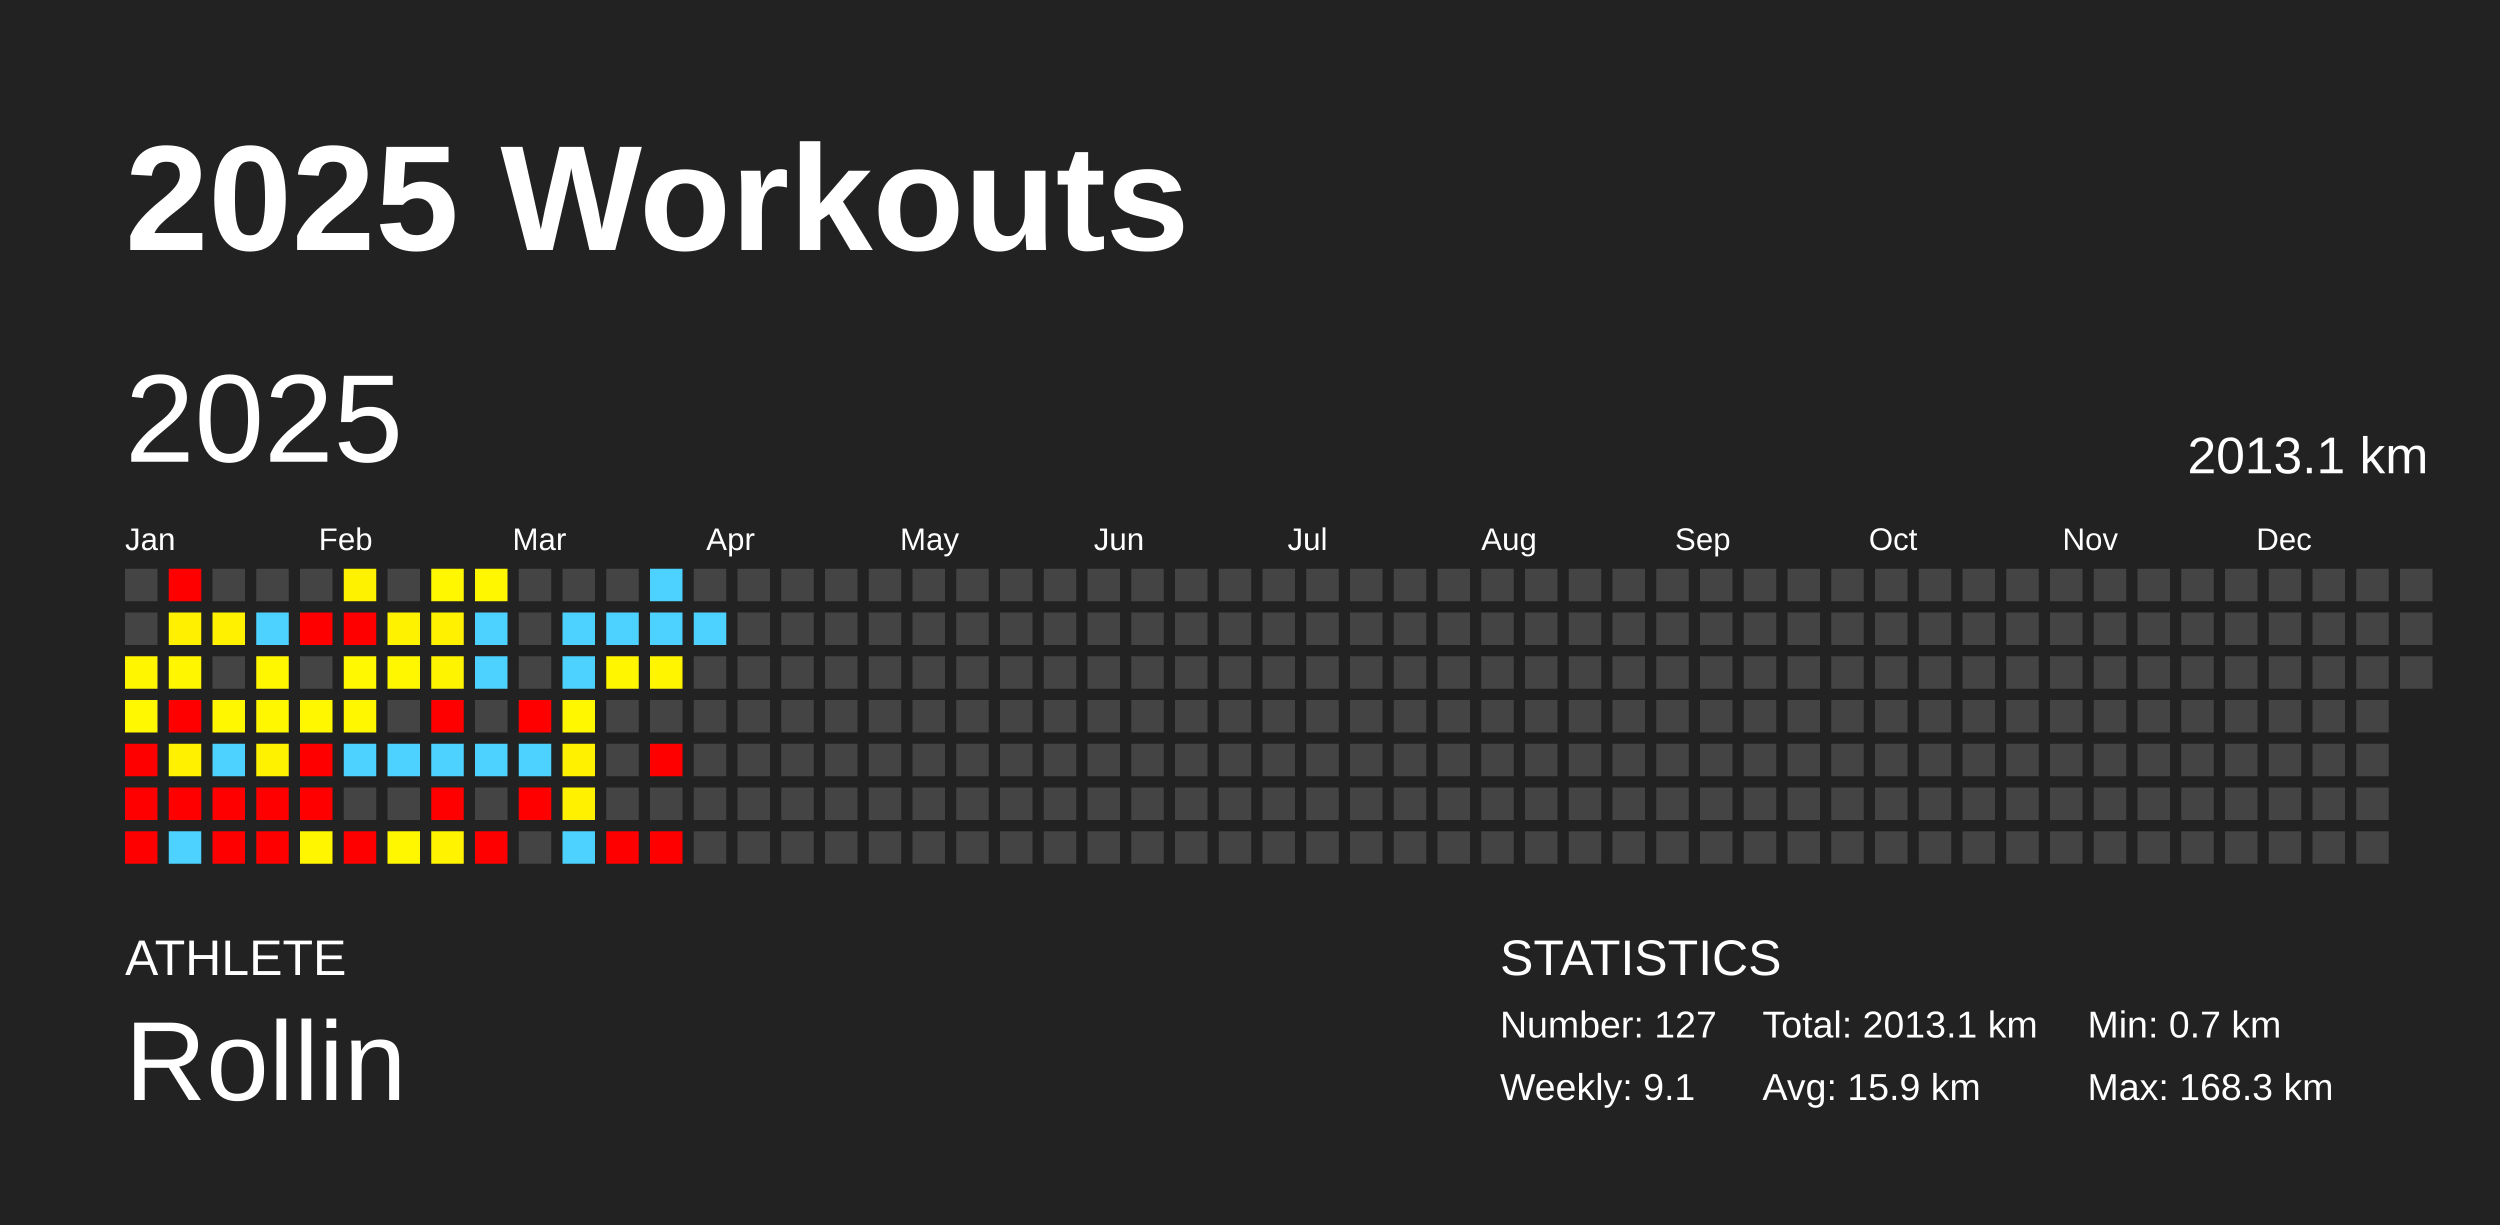
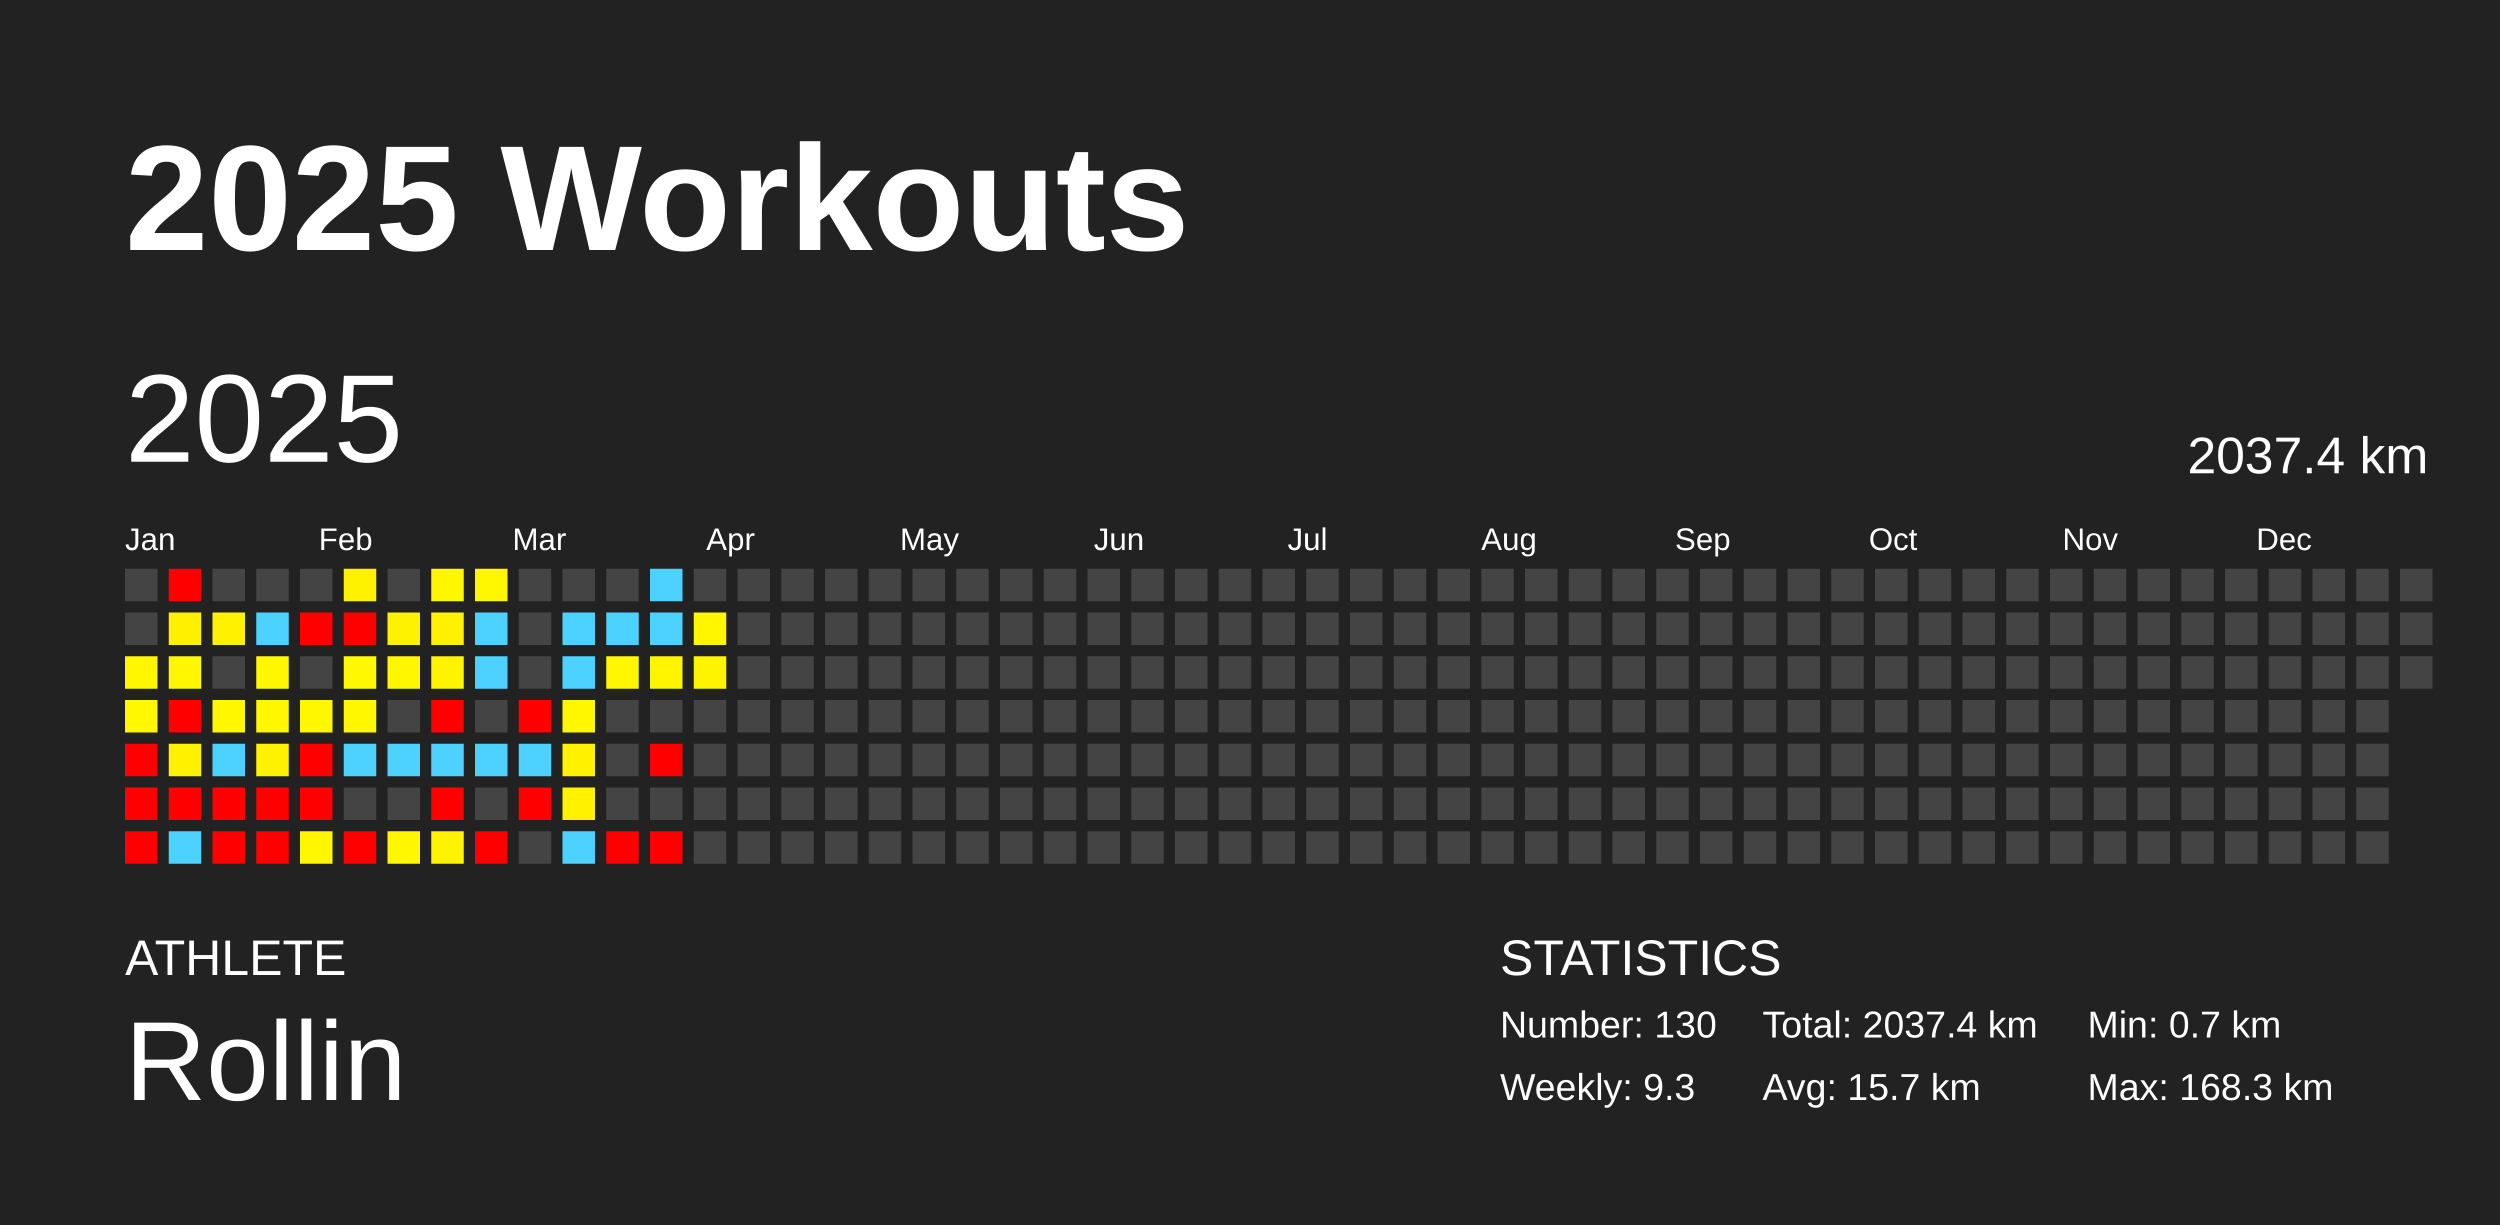
<svg xmlns="http://www.w3.org/2000/svg" baseProfile="full" height="98mm" version="1.1" viewBox="0,0,200,98" width="200mm">
  <defs />
  <rect fill="#222222" height="98" width="200" x="0" y="0" />
  <text fill="#FFFFFF" style="font-size:12px; font-family:Arial; font-weight:bold;" x="10" y="20">2025 Workouts</text>
  <text fill="#FFFFFF" style="font-size:4px; font-family:Arial" x="10" y="78">ATHLETE</text>
  <text fill="#FFFFFF" style="font-size:9px; font-family:Arial" x="10" y="88">Rollin</text>
  <text fill="#FFFFFF" style="font-size:4px; font-family:Arial" x="120" y="78">STATISTICS</text>
-   <text fill="#FFFFFF" style="font-size:3px; font-family:Arial" x="120" y="83">Number: 127</text>
-   <text fill="#FFFFFF" style="font-size:3px; font-family:Arial" x="120" y="88">Weekly: 9.1</text>
-   <text fill="#FFFFFF" style="font-size:3px; font-family:Arial" x="141" y="83">Total: 2013.1 km</text>
-   <text fill="#FFFFFF" style="font-size:3px; font-family:Arial" x="141" y="88">Avg: 15.9 km</text>
+   <text fill="#FFFFFF" style="font-size:3px; font-family:Arial" x="120" y="83">Number: 130</text>
+   <text fill="#FFFFFF" style="font-size:3px; font-family:Arial" x="120" y="88">Weekly: 9.3</text>
+   <text fill="#FFFFFF" style="font-size:3px; font-family:Arial" x="141" y="83">Total: 2037.4 km</text>
+   <text fill="#FFFFFF" style="font-size:3px; font-family:Arial" x="141" y="88">Avg: 15.7 km</text>
  <text fill="#FFFFFF" style="font-size:3px; font-family:Arial" x="167" y="83">Min: 0.7 km</text>
  <text fill="#FFFFFF" style="font-size:3px; font-family:Arial" x="167" y="88">Max: 168.3 km</text>
  <text dominant-baseline="hanging" fill="#FFFFFF" style="font-size:10.0px; font-family:Arial;" x="10" y="30">2025</text>
-   <text dominant-baseline="hanging" fill="#FFFFFF" style="font-size:4.125px; font-family:Arial;" x="175" y="35">2013.1 km</text>
+   <text dominant-baseline="hanging" fill="#FFFFFF" style="font-size:4.125px; font-family:Arial;" x="175" y="35">2037.4 km</text>
  <text fill="#FFFFFF" style="font-size:2.5px; font-family:Arial" x="10.0" y="44">Jan</text>
  <text fill="#FFFFFF" style="font-size:2.5px; font-family:Arial" x="25.5" y="44">Feb</text>
  <text fill="#FFFFFF" style="font-size:2.5px; font-family:Arial" x="41.0" y="44">Mar</text>
  <text fill="#FFFFFF" style="font-size:2.5px; font-family:Arial" x="56.5" y="44">Apr</text>
  <text fill="#FFFFFF" style="font-size:2.5px; font-family:Arial" x="72.0" y="44">May</text>
  <text fill="#FFFFFF" style="font-size:2.5px; font-family:Arial" x="87.5" y="44">Jun</text>
  <text fill="#FFFFFF" style="font-size:2.5px; font-family:Arial" x="103.0" y="44">Jul</text>
  <text fill="#FFFFFF" style="font-size:2.5px; font-family:Arial" x="118.5" y="44">Aug</text>
  <text fill="#FFFFFF" style="font-size:2.5px; font-family:Arial" x="134.0" y="44">Sep</text>
  <text fill="#FFFFFF" style="font-size:2.5px; font-family:Arial" x="149.5" y="44">Oct</text>
  <text fill="#FFFFFF" style="font-size:2.5px; font-family:Arial" x="165.0" y="44">Nov</text>
  <text fill="#FFFFFF" style="font-size:2.5px; font-family:Arial" x="180.5" y="44">Dec</text>
  <rect fill="#444444" height="2.6" width="2.6" x="10.0" y="45.5" />
  <rect fill="#444444" height="2.6" width="2.6" x="10.0" y="49.0" />
  <rect fill="#fff600" height="2.6" width="2.6" x="10.0" y="52.5" />
  <rect fill="#fff800" height="2.6" width="2.6" x="10.0" y="56.0" />
  <rect fill="red" height="2.6" width="2.6" x="10.0" y="59.5" />
  <rect fill="red" height="2.6" width="2.6" x="10.0" y="63.0" />
  <rect fill="red" height="2.6" width="2.6" x="10.0" y="66.5" />
  <rect fill="red" height="2.6" width="2.6" x="13.5" y="45.5" />
  <rect fill="#fff000" height="2.6" width="2.6" x="13.5" y="49.0" />
  <rect fill="#fff600" height="2.6" width="2.6" x="13.5" y="52.5" />
  <rect fill="red" height="2.6" width="2.6" x="13.5" y="56.0" />
  <rect fill="#fff100" height="2.6" width="2.6" x="13.5" y="59.5" />
  <rect fill="red" height="2.6" width="2.6" x="13.5" y="63.0" />
  <rect fill="#4dd2ff" height="2.6" width="2.6" x="13.5" y="66.5" />
  <rect fill="#444444" height="2.6" width="2.6" x="17.0" y="45.5" />
  <rect fill="#fff100" height="2.6" width="2.6" x="17.0" y="49.0" />
  <rect fill="#444444" height="2.6" width="2.6" x="17.0" y="52.5" />
  <rect fill="#fff700" height="2.6" width="2.6" x="17.0" y="56.0" />
  <rect fill="#4dd2ff" height="2.6" width="2.6" x="17.0" y="59.5" />
  <rect fill="red" height="2.6" width="2.6" x="17.0" y="63.0" />
  <rect fill="red" height="2.6" width="2.6" x="17.0" y="66.5" />
  <rect fill="#444444" height="2.6" width="2.6" x="20.5" y="45.5" />
  <rect fill="#4dd2ff" height="2.6" width="2.6" x="20.5" y="49.0" />
  <rect fill="#fff700" height="2.6" width="2.6" x="20.5" y="52.5" />
  <rect fill="#fff700" height="2.6" width="2.6" x="20.5" y="56.0" />
  <rect fill="#fff200" height="2.6" width="2.6" x="20.5" y="59.5" />
  <rect fill="red" height="2.6" width="2.6" x="20.5" y="63.0" />
  <rect fill="red" height="2.6" width="2.6" x="20.5" y="66.5" />
  <rect fill="#444444" height="2.6" width="2.6" x="24.0" y="45.5" />
  <rect fill="red" height="2.6" width="2.6" x="24.0" y="49.0" />
  <rect fill="#444444" height="2.6" width="2.6" x="24.0" y="52.5" />
  <rect fill="#fff700" height="2.6" width="2.6" x="24.0" y="56.0" />
  <rect fill="red" height="2.6" width="2.6" x="24.0" y="59.5" />
  <rect fill="red" height="2.6" width="2.6" x="24.0" y="63.0" />
  <rect fill="#fff600" height="2.6" width="2.6" x="24.0" y="66.5" />
  <rect fill="#fff200" height="2.6" width="2.6" x="27.5" y="45.5" />
  <rect fill="red" height="2.6" width="2.6" x="27.5" y="49.0" />
  <rect fill="#fff800" height="2.6" width="2.6" x="27.5" y="52.5" />
  <rect fill="#fff700" height="2.6" width="2.6" x="27.5" y="56.0" />
  <rect fill="#4dd2ff" height="2.6" width="2.6" x="27.5" y="59.5" />
  <rect fill="#444444" height="2.6" width="2.6" x="27.5" y="63.0" />
  <rect fill="red" height="2.6" width="2.6" x="27.5" y="66.5" />
  <rect fill="#444444" height="2.6" width="2.6" x="31.0" y="45.5" />
  <rect fill="#fff200" height="2.6" width="2.6" x="31.0" y="49.0" />
  <rect fill="#fff700" height="2.6" width="2.6" x="31.0" y="52.5" />
  <rect fill="#444444" height="2.6" width="2.6" x="31.0" y="56.0" />
  <rect fill="#4dd2ff" height="2.6" width="2.6" x="31.0" y="59.5" />
  <rect fill="#444444" height="2.6" width="2.6" x="31.0" y="63.0" />
  <rect fill="#fff700" height="2.6" width="2.6" x="31.0" y="66.5" />
  <rect fill="#fff700" height="2.6" width="2.6" x="34.5" y="45.5" />
  <rect fill="#fff100" height="2.6" width="2.6" x="34.5" y="49.0" />
  <rect fill="#fff400" height="2.6" width="2.6" x="34.5" y="52.5" />
  <rect fill="red" height="2.6" width="2.6" x="34.5" y="56.0" />
  <rect fill="#4dd2ff" height="2.6" width="2.6" x="34.5" y="59.5" />
  <rect fill="red" height="2.6" width="2.6" x="34.5" y="63.0" />
  <rect fill="#fff300" height="2.6" width="2.6" x="34.5" y="66.5" />
  <rect fill="#fff700" height="2.6" width="2.6" x="38.0" y="45.5" />
  <rect fill="#4dd2ff" height="2.6" width="2.6" x="38.0" y="49.0" />
  <rect fill="#4dd2ff" height="2.6" width="2.6" x="38.0" y="52.5" />
  <rect fill="#444444" height="2.6" width="2.6" x="38.0" y="56.0" />
  <rect fill="#4dd2ff" height="2.6" width="2.6" x="38.0" y="59.5" />
  <rect fill="#444444" height="2.6" width="2.6" x="38.0" y="63.0" />
  <rect fill="red" height="2.6" width="2.6" x="38.0" y="66.5" />
  <rect fill="#444444" height="2.6" width="2.6" x="41.5" y="45.5" />
  <rect fill="#444444" height="2.6" width="2.6" x="41.5" y="49.0" />
  <rect fill="#444444" height="2.6" width="2.6" x="41.5" y="52.5" />
  <rect fill="red" height="2.6" width="2.6" x="41.5" y="56.0" />
  <rect fill="#4dd2ff" height="2.6" width="2.6" x="41.5" y="59.5" />
  <rect fill="red" height="2.6" width="2.6" x="41.5" y="63.0" />
  <rect fill="#444444" height="2.6" width="2.6" x="41.5" y="66.5" />
  <rect fill="#444444" height="2.6" width="2.6" x="45.0" y="45.5" />
  <rect fill="#4dd2ff" height="2.6" width="2.6" x="45.0" y="49.0" />
  <rect fill="#4dd2ff" height="2.6" width="2.6" x="45.0" y="52.5" />
  <rect fill="#fff700" height="2.6" width="2.6" x="45.0" y="56.0" />
  <rect fill="#fff100" height="2.6" width="2.6" x="45.0" y="59.5" />
  <rect fill="#fff100" height="2.6" width="2.6" x="45.0" y="63.0" />
  <rect fill="#4dd2ff" height="2.6" width="2.6" x="45.0" y="66.5" />
  <rect fill="#444444" height="2.6" width="2.6" x="48.5" y="45.5" />
  <rect fill="#4dd2ff" height="2.6" width="2.6" x="48.5" y="49.0" />
  <rect fill="#fff600" height="2.6" width="2.6" x="48.5" y="52.5" />
  <rect fill="#444444" height="2.6" width="2.6" x="48.5" y="56.0" />
  <rect fill="#444444" height="2.6" width="2.6" x="48.5" y="59.5" />
  <rect fill="#444444" height="2.6" width="2.6" x="48.5" y="63.0" />
  <rect fill="red" height="2.6" width="2.6" x="48.5" y="66.5" />
  <rect fill="#4dd2ff" height="2.6" width="2.6" x="52.0" y="45.5" />
  <rect fill="#4dd2ff" height="2.6" width="2.6" x="52.0" y="49.0" />
  <rect fill="#fff500" height="2.6" width="2.6" x="52.0" y="52.5" />
  <rect fill="#444444" height="2.6" width="2.6" x="52.0" y="56.0" />
  <rect fill="red" height="2.6" width="2.6" x="52.0" y="59.5" />
  <rect fill="#444444" height="2.6" width="2.6" x="52.0" y="63.0" />
  <rect fill="red" height="2.6" width="2.6" x="52.0" y="66.5" />
  <rect fill="#444444" height="2.6" width="2.6" x="55.5" y="45.5" />
-   <rect fill="#4dd2ff" height="2.6" width="2.6" x="55.5" y="49.0" />
-   <rect fill="#444444" height="2.6" width="2.6" x="55.5" y="52.5" />
+   <rect fill="#fff600" height="2.6" width="2.6" x="55.5" y="49.0" />
+   <rect fill="#fff400" height="2.6" width="2.6" x="55.5" y="52.5" />
  <rect fill="#444444" height="2.6" width="2.6" x="55.5" y="56.0" />
  <rect fill="#444444" height="2.6" width="2.6" x="55.5" y="59.5" />
  <rect fill="#444444" height="2.6" width="2.6" x="55.5" y="63.0" />
  <rect fill="#444444" height="2.6" width="2.6" x="55.5" y="66.5" />
  <rect fill="#444444" height="2.6" width="2.6" x="59.0" y="45.5" />
  <rect fill="#444444" height="2.6" width="2.6" x="59.0" y="49.0" />
  <rect fill="#444444" height="2.6" width="2.6" x="59.0" y="52.5" />
  <rect fill="#444444" height="2.6" width="2.6" x="59.0" y="56.0" />
  <rect fill="#444444" height="2.6" width="2.6" x="59.0" y="59.5" />
  <rect fill="#444444" height="2.6" width="2.6" x="59.0" y="63.0" />
  <rect fill="#444444" height="2.6" width="2.6" x="59.0" y="66.5" />
  <rect fill="#444444" height="2.6" width="2.6" x="62.5" y="45.5" />
  <rect fill="#444444" height="2.6" width="2.6" x="62.5" y="49.0" />
  <rect fill="#444444" height="2.6" width="2.6" x="62.5" y="52.5" />
  <rect fill="#444444" height="2.6" width="2.6" x="62.5" y="56.0" />
  <rect fill="#444444" height="2.6" width="2.6" x="62.5" y="59.5" />
  <rect fill="#444444" height="2.6" width="2.6" x="62.5" y="63.0" />
  <rect fill="#444444" height="2.6" width="2.6" x="62.5" y="66.5" />
  <rect fill="#444444" height="2.6" width="2.6" x="66.0" y="45.5" />
  <rect fill="#444444" height="2.6" width="2.6" x="66.0" y="49.0" />
  <rect fill="#444444" height="2.6" width="2.6" x="66.0" y="52.5" />
  <rect fill="#444444" height="2.6" width="2.6" x="66.0" y="56.0" />
  <rect fill="#444444" height="2.6" width="2.6" x="66.0" y="59.5" />
  <rect fill="#444444" height="2.6" width="2.6" x="66.0" y="63.0" />
  <rect fill="#444444" height="2.6" width="2.6" x="66.0" y="66.5" />
  <rect fill="#444444" height="2.6" width="2.6" x="69.5" y="45.5" />
  <rect fill="#444444" height="2.6" width="2.6" x="69.5" y="49.0" />
  <rect fill="#444444" height="2.6" width="2.6" x="69.5" y="52.5" />
  <rect fill="#444444" height="2.6" width="2.6" x="69.5" y="56.0" />
  <rect fill="#444444" height="2.6" width="2.6" x="69.5" y="59.5" />
  <rect fill="#444444" height="2.6" width="2.6" x="69.5" y="63.0" />
  <rect fill="#444444" height="2.6" width="2.6" x="69.5" y="66.5" />
  <rect fill="#444444" height="2.6" width="2.6" x="73.0" y="45.5" />
  <rect fill="#444444" height="2.6" width="2.6" x="73.0" y="49.0" />
  <rect fill="#444444" height="2.6" width="2.6" x="73.0" y="52.5" />
  <rect fill="#444444" height="2.6" width="2.6" x="73.0" y="56.0" />
  <rect fill="#444444" height="2.6" width="2.6" x="73.0" y="59.5" />
  <rect fill="#444444" height="2.6" width="2.6" x="73.0" y="63.0" />
  <rect fill="#444444" height="2.6" width="2.6" x="73.0" y="66.5" />
  <rect fill="#444444" height="2.6" width="2.6" x="76.5" y="45.5" />
  <rect fill="#444444" height="2.6" width="2.6" x="76.5" y="49.0" />
  <rect fill="#444444" height="2.6" width="2.6" x="76.5" y="52.5" />
  <rect fill="#444444" height="2.6" width="2.6" x="76.5" y="56.0" />
  <rect fill="#444444" height="2.6" width="2.6" x="76.5" y="59.5" />
  <rect fill="#444444" height="2.6" width="2.6" x="76.5" y="63.0" />
  <rect fill="#444444" height="2.6" width="2.6" x="76.5" y="66.5" />
  <rect fill="#444444" height="2.6" width="2.6" x="80.0" y="45.5" />
  <rect fill="#444444" height="2.6" width="2.6" x="80.0" y="49.0" />
  <rect fill="#444444" height="2.6" width="2.6" x="80.0" y="52.5" />
  <rect fill="#444444" height="2.6" width="2.6" x="80.0" y="56.0" />
  <rect fill="#444444" height="2.6" width="2.6" x="80.0" y="59.5" />
  <rect fill="#444444" height="2.6" width="2.6" x="80.0" y="63.0" />
  <rect fill="#444444" height="2.6" width="2.6" x="80.0" y="66.5" />
  <rect fill="#444444" height="2.6" width="2.6" x="83.5" y="45.5" />
  <rect fill="#444444" height="2.6" width="2.6" x="83.5" y="49.0" />
  <rect fill="#444444" height="2.6" width="2.6" x="83.5" y="52.5" />
  <rect fill="#444444" height="2.6" width="2.6" x="83.5" y="56.0" />
  <rect fill="#444444" height="2.6" width="2.6" x="83.5" y="59.5" />
  <rect fill="#444444" height="2.6" width="2.6" x="83.5" y="63.0" />
  <rect fill="#444444" height="2.6" width="2.6" x="83.5" y="66.5" />
  <rect fill="#444444" height="2.6" width="2.6" x="87.0" y="45.5" />
  <rect fill="#444444" height="2.6" width="2.6" x="87.0" y="49.0" />
  <rect fill="#444444" height="2.6" width="2.6" x="87.0" y="52.5" />
  <rect fill="#444444" height="2.6" width="2.6" x="87.0" y="56.0" />
  <rect fill="#444444" height="2.6" width="2.6" x="87.0" y="59.5" />
  <rect fill="#444444" height="2.6" width="2.6" x="87.0" y="63.0" />
  <rect fill="#444444" height="2.6" width="2.6" x="87.0" y="66.5" />
  <rect fill="#444444" height="2.6" width="2.6" x="90.5" y="45.5" />
  <rect fill="#444444" height="2.6" width="2.6" x="90.5" y="49.0" />
  <rect fill="#444444" height="2.6" width="2.6" x="90.5" y="52.5" />
  <rect fill="#444444" height="2.6" width="2.6" x="90.5" y="56.0" />
  <rect fill="#444444" height="2.6" width="2.6" x="90.5" y="59.5" />
  <rect fill="#444444" height="2.6" width="2.6" x="90.5" y="63.0" />
  <rect fill="#444444" height="2.6" width="2.6" x="90.5" y="66.5" />
  <rect fill="#444444" height="2.6" width="2.6" x="94.0" y="45.5" />
  <rect fill="#444444" height="2.6" width="2.6" x="94.0" y="49.0" />
  <rect fill="#444444" height="2.6" width="2.6" x="94.0" y="52.5" />
  <rect fill="#444444" height="2.6" width="2.6" x="94.0" y="56.0" />
  <rect fill="#444444" height="2.6" width="2.6" x="94.0" y="59.5" />
  <rect fill="#444444" height="2.6" width="2.6" x="94.0" y="63.0" />
  <rect fill="#444444" height="2.6" width="2.6" x="94.0" y="66.5" />
  <rect fill="#444444" height="2.6" width="2.6" x="97.5" y="45.5" />
  <rect fill="#444444" height="2.6" width="2.6" x="97.5" y="49.0" />
  <rect fill="#444444" height="2.6" width="2.6" x="97.5" y="52.5" />
  <rect fill="#444444" height="2.6" width="2.6" x="97.5" y="56.0" />
  <rect fill="#444444" height="2.6" width="2.6" x="97.5" y="59.5" />
  <rect fill="#444444" height="2.6" width="2.6" x="97.5" y="63.0" />
  <rect fill="#444444" height="2.6" width="2.6" x="97.5" y="66.5" />
  <rect fill="#444444" height="2.6" width="2.6" x="101.0" y="45.5" />
  <rect fill="#444444" height="2.6" width="2.6" x="101.0" y="49.0" />
  <rect fill="#444444" height="2.6" width="2.6" x="101.0" y="52.5" />
  <rect fill="#444444" height="2.6" width="2.6" x="101.0" y="56.0" />
  <rect fill="#444444" height="2.6" width="2.6" x="101.0" y="59.5" />
  <rect fill="#444444" height="2.6" width="2.6" x="101.0" y="63.0" />
  <rect fill="#444444" height="2.6" width="2.6" x="101.0" y="66.5" />
  <rect fill="#444444" height="2.6" width="2.6" x="104.5" y="45.5" />
  <rect fill="#444444" height="2.6" width="2.6" x="104.5" y="49.0" />
  <rect fill="#444444" height="2.6" width="2.6" x="104.5" y="52.5" />
  <rect fill="#444444" height="2.6" width="2.6" x="104.5" y="56.0" />
  <rect fill="#444444" height="2.6" width="2.6" x="104.5" y="59.5" />
  <rect fill="#444444" height="2.6" width="2.6" x="104.5" y="63.0" />
  <rect fill="#444444" height="2.6" width="2.6" x="104.5" y="66.5" />
  <rect fill="#444444" height="2.6" width="2.6" x="108.0" y="45.5" />
  <rect fill="#444444" height="2.6" width="2.6" x="108.0" y="49.0" />
  <rect fill="#444444" height="2.6" width="2.6" x="108.0" y="52.5" />
  <rect fill="#444444" height="2.6" width="2.6" x="108.0" y="56.0" />
  <rect fill="#444444" height="2.6" width="2.6" x="108.0" y="59.5" />
  <rect fill="#444444" height="2.6" width="2.6" x="108.0" y="63.0" />
  <rect fill="#444444" height="2.6" width="2.6" x="108.0" y="66.5" />
  <rect fill="#444444" height="2.6" width="2.6" x="111.5" y="45.5" />
  <rect fill="#444444" height="2.6" width="2.6" x="111.5" y="49.0" />
  <rect fill="#444444" height="2.6" width="2.6" x="111.5" y="52.5" />
  <rect fill="#444444" height="2.6" width="2.6" x="111.5" y="56.0" />
  <rect fill="#444444" height="2.6" width="2.6" x="111.5" y="59.5" />
  <rect fill="#444444" height="2.6" width="2.6" x="111.5" y="63.0" />
  <rect fill="#444444" height="2.6" width="2.6" x="111.5" y="66.5" />
  <rect fill="#444444" height="2.6" width="2.6" x="115.0" y="45.5" />
  <rect fill="#444444" height="2.6" width="2.6" x="115.0" y="49.0" />
  <rect fill="#444444" height="2.6" width="2.6" x="115.0" y="52.5" />
  <rect fill="#444444" height="2.6" width="2.6" x="115.0" y="56.0" />
  <rect fill="#444444" height="2.6" width="2.6" x="115.0" y="59.5" />
  <rect fill="#444444" height="2.6" width="2.6" x="115.0" y="63.0" />
  <rect fill="#444444" height="2.6" width="2.6" x="115.0" y="66.5" />
  <rect fill="#444444" height="2.6" width="2.6" x="118.5" y="45.5" />
  <rect fill="#444444" height="2.6" width="2.6" x="118.5" y="49.0" />
  <rect fill="#444444" height="2.6" width="2.6" x="118.5" y="52.5" />
  <rect fill="#444444" height="2.6" width="2.6" x="118.5" y="56.0" />
  <rect fill="#444444" height="2.6" width="2.6" x="118.5" y="59.5" />
  <rect fill="#444444" height="2.6" width="2.6" x="118.5" y="63.0" />
  <rect fill="#444444" height="2.6" width="2.6" x="118.5" y="66.5" />
  <rect fill="#444444" height="2.6" width="2.6" x="122.0" y="45.5" />
  <rect fill="#444444" height="2.6" width="2.6" x="122.0" y="49.0" />
  <rect fill="#444444" height="2.6" width="2.6" x="122.0" y="52.5" />
  <rect fill="#444444" height="2.6" width="2.6" x="122.0" y="56.0" />
  <rect fill="#444444" height="2.6" width="2.6" x="122.0" y="59.5" />
  <rect fill="#444444" height="2.6" width="2.6" x="122.0" y="63.0" />
  <rect fill="#444444" height="2.6" width="2.6" x="122.0" y="66.5" />
  <rect fill="#444444" height="2.6" width="2.6" x="125.5" y="45.5" />
  <rect fill="#444444" height="2.6" width="2.6" x="125.5" y="49.0" />
  <rect fill="#444444" height="2.6" width="2.6" x="125.5" y="52.5" />
  <rect fill="#444444" height="2.6" width="2.6" x="125.5" y="56.0" />
  <rect fill="#444444" height="2.6" width="2.6" x="125.5" y="59.5" />
  <rect fill="#444444" height="2.6" width="2.6" x="125.5" y="63.0" />
  <rect fill="#444444" height="2.6" width="2.6" x="125.5" y="66.5" />
  <rect fill="#444444" height="2.6" width="2.6" x="129.0" y="45.5" />
  <rect fill="#444444" height="2.6" width="2.6" x="129.0" y="49.0" />
  <rect fill="#444444" height="2.6" width="2.6" x="129.0" y="52.5" />
  <rect fill="#444444" height="2.6" width="2.6" x="129.0" y="56.0" />
  <rect fill="#444444" height="2.6" width="2.6" x="129.0" y="59.5" />
  <rect fill="#444444" height="2.6" width="2.6" x="129.0" y="63.0" />
  <rect fill="#444444" height="2.6" width="2.6" x="129.0" y="66.5" />
  <rect fill="#444444" height="2.6" width="2.6" x="132.5" y="45.5" />
  <rect fill="#444444" height="2.6" width="2.6" x="132.5" y="49.0" />
  <rect fill="#444444" height="2.6" width="2.6" x="132.5" y="52.5" />
  <rect fill="#444444" height="2.6" width="2.6" x="132.5" y="56.0" />
  <rect fill="#444444" height="2.6" width="2.6" x="132.5" y="59.5" />
  <rect fill="#444444" height="2.6" width="2.6" x="132.5" y="63.0" />
  <rect fill="#444444" height="2.6" width="2.6" x="132.5" y="66.5" />
  <rect fill="#444444" height="2.6" width="2.6" x="136.0" y="45.5" />
  <rect fill="#444444" height="2.6" width="2.6" x="136.0" y="49.0" />
  <rect fill="#444444" height="2.6" width="2.6" x="136.0" y="52.5" />
  <rect fill="#444444" height="2.6" width="2.6" x="136.0" y="56.0" />
  <rect fill="#444444" height="2.6" width="2.6" x="136.0" y="59.5" />
  <rect fill="#444444" height="2.6" width="2.6" x="136.0" y="63.0" />
  <rect fill="#444444" height="2.6" width="2.6" x="136.0" y="66.5" />
  <rect fill="#444444" height="2.6" width="2.6" x="139.5" y="45.5" />
  <rect fill="#444444" height="2.6" width="2.6" x="139.5" y="49.0" />
  <rect fill="#444444" height="2.6" width="2.6" x="139.5" y="52.5" />
  <rect fill="#444444" height="2.6" width="2.6" x="139.5" y="56.0" />
  <rect fill="#444444" height="2.6" width="2.6" x="139.5" y="59.5" />
  <rect fill="#444444" height="2.6" width="2.6" x="139.5" y="63.0" />
  <rect fill="#444444" height="2.6" width="2.6" x="139.5" y="66.5" />
  <rect fill="#444444" height="2.6" width="2.6" x="143.0" y="45.5" />
  <rect fill="#444444" height="2.6" width="2.6" x="143.0" y="49.0" />
  <rect fill="#444444" height="2.6" width="2.6" x="143.0" y="52.5" />
  <rect fill="#444444" height="2.6" width="2.6" x="143.0" y="56.0" />
  <rect fill="#444444" height="2.6" width="2.6" x="143.0" y="59.5" />
  <rect fill="#444444" height="2.6" width="2.6" x="143.0" y="63.0" />
  <rect fill="#444444" height="2.6" width="2.6" x="143.0" y="66.5" />
  <rect fill="#444444" height="2.6" width="2.6" x="146.5" y="45.5" />
  <rect fill="#444444" height="2.6" width="2.6" x="146.5" y="49.0" />
  <rect fill="#444444" height="2.6" width="2.6" x="146.5" y="52.5" />
  <rect fill="#444444" height="2.6" width="2.6" x="146.5" y="56.0" />
  <rect fill="#444444" height="2.6" width="2.6" x="146.5" y="59.5" />
  <rect fill="#444444" height="2.6" width="2.6" x="146.5" y="63.0" />
  <rect fill="#444444" height="2.6" width="2.6" x="146.5" y="66.5" />
  <rect fill="#444444" height="2.6" width="2.6" x="150.0" y="45.5" />
  <rect fill="#444444" height="2.6" width="2.6" x="150.0" y="49.0" />
  <rect fill="#444444" height="2.6" width="2.6" x="150.0" y="52.5" />
  <rect fill="#444444" height="2.6" width="2.6" x="150.0" y="56.0" />
  <rect fill="#444444" height="2.6" width="2.6" x="150.0" y="59.5" />
  <rect fill="#444444" height="2.6" width="2.6" x="150.0" y="63.0" />
  <rect fill="#444444" height="2.6" width="2.6" x="150.0" y="66.5" />
  <rect fill="#444444" height="2.6" width="2.6" x="153.5" y="45.5" />
  <rect fill="#444444" height="2.6" width="2.6" x="153.5" y="49.0" />
  <rect fill="#444444" height="2.6" width="2.6" x="153.5" y="52.5" />
  <rect fill="#444444" height="2.6" width="2.6" x="153.5" y="56.0" />
  <rect fill="#444444" height="2.6" width="2.6" x="153.5" y="59.5" />
  <rect fill="#444444" height="2.6" width="2.6" x="153.5" y="63.0" />
  <rect fill="#444444" height="2.6" width="2.6" x="153.5" y="66.5" />
  <rect fill="#444444" height="2.6" width="2.6" x="157.0" y="45.5" />
  <rect fill="#444444" height="2.6" width="2.6" x="157.0" y="49.0" />
  <rect fill="#444444" height="2.6" width="2.6" x="157.0" y="52.5" />
  <rect fill="#444444" height="2.6" width="2.6" x="157.0" y="56.0" />
  <rect fill="#444444" height="2.6" width="2.6" x="157.0" y="59.5" />
  <rect fill="#444444" height="2.6" width="2.6" x="157.0" y="63.0" />
  <rect fill="#444444" height="2.6" width="2.6" x="157.0" y="66.5" />
  <rect fill="#444444" height="2.6" width="2.6" x="160.5" y="45.5" />
  <rect fill="#444444" height="2.6" width="2.6" x="160.5" y="49.0" />
  <rect fill="#444444" height="2.6" width="2.6" x="160.5" y="52.5" />
  <rect fill="#444444" height="2.6" width="2.6" x="160.5" y="56.0" />
  <rect fill="#444444" height="2.6" width="2.6" x="160.5" y="59.5" />
  <rect fill="#444444" height="2.6" width="2.6" x="160.5" y="63.0" />
  <rect fill="#444444" height="2.6" width="2.6" x="160.5" y="66.5" />
  <rect fill="#444444" height="2.6" width="2.6" x="164.0" y="45.5" />
  <rect fill="#444444" height="2.6" width="2.6" x="164.0" y="49.0" />
  <rect fill="#444444" height="2.6" width="2.6" x="164.0" y="52.5" />
  <rect fill="#444444" height="2.6" width="2.6" x="164.0" y="56.0" />
  <rect fill="#444444" height="2.6" width="2.6" x="164.0" y="59.5" />
  <rect fill="#444444" height="2.6" width="2.6" x="164.0" y="63.0" />
  <rect fill="#444444" height="2.6" width="2.6" x="164.0" y="66.5" />
  <rect fill="#444444" height="2.6" width="2.6" x="167.5" y="45.5" />
  <rect fill="#444444" height="2.6" width="2.6" x="167.5" y="49.0" />
  <rect fill="#444444" height="2.6" width="2.6" x="167.5" y="52.5" />
  <rect fill="#444444" height="2.6" width="2.6" x="167.5" y="56.0" />
  <rect fill="#444444" height="2.6" width="2.6" x="167.5" y="59.5" />
  <rect fill="#444444" height="2.6" width="2.6" x="167.5" y="63.0" />
  <rect fill="#444444" height="2.6" width="2.6" x="167.5" y="66.5" />
  <rect fill="#444444" height="2.6" width="2.6" x="171.0" y="45.5" />
  <rect fill="#444444" height="2.6" width="2.6" x="171.0" y="49.0" />
  <rect fill="#444444" height="2.6" width="2.6" x="171.0" y="52.5" />
  <rect fill="#444444" height="2.6" width="2.6" x="171.0" y="56.0" />
  <rect fill="#444444" height="2.6" width="2.6" x="171.0" y="59.5" />
  <rect fill="#444444" height="2.6" width="2.6" x="171.0" y="63.0" />
  <rect fill="#444444" height="2.6" width="2.6" x="171.0" y="66.5" />
  <rect fill="#444444" height="2.6" width="2.6" x="174.5" y="45.5" />
  <rect fill="#444444" height="2.6" width="2.6" x="174.5" y="49.0" />
  <rect fill="#444444" height="2.6" width="2.6" x="174.5" y="52.5" />
  <rect fill="#444444" height="2.6" width="2.6" x="174.5" y="56.0" />
  <rect fill="#444444" height="2.6" width="2.6" x="174.5" y="59.5" />
  <rect fill="#444444" height="2.6" width="2.6" x="174.5" y="63.0" />
  <rect fill="#444444" height="2.6" width="2.6" x="174.5" y="66.5" />
  <rect fill="#444444" height="2.6" width="2.6" x="178.0" y="45.5" />
  <rect fill="#444444" height="2.6" width="2.6" x="178.0" y="49.0" />
  <rect fill="#444444" height="2.6" width="2.6" x="178.0" y="52.5" />
  <rect fill="#444444" height="2.6" width="2.6" x="178.0" y="56.0" />
  <rect fill="#444444" height="2.6" width="2.6" x="178.0" y="59.5" />
  <rect fill="#444444" height="2.6" width="2.6" x="178.0" y="63.0" />
  <rect fill="#444444" height="2.6" width="2.6" x="178.0" y="66.5" />
  <rect fill="#444444" height="2.6" width="2.6" x="181.5" y="45.5" />
  <rect fill="#444444" height="2.6" width="2.6" x="181.5" y="49.0" />
  <rect fill="#444444" height="2.6" width="2.6" x="181.5" y="52.5" />
  <rect fill="#444444" height="2.6" width="2.6" x="181.5" y="56.0" />
  <rect fill="#444444" height="2.6" width="2.6" x="181.5" y="59.5" />
  <rect fill="#444444" height="2.6" width="2.6" x="181.5" y="63.0" />
  <rect fill="#444444" height="2.6" width="2.6" x="181.5" y="66.5" />
  <rect fill="#444444" height="2.6" width="2.6" x="185.0" y="45.5" />
  <rect fill="#444444" height="2.6" width="2.6" x="185.0" y="49.0" />
  <rect fill="#444444" height="2.6" width="2.6" x="185.0" y="52.5" />
  <rect fill="#444444" height="2.6" width="2.6" x="185.0" y="56.0" />
  <rect fill="#444444" height="2.6" width="2.6" x="185.0" y="59.5" />
  <rect fill="#444444" height="2.6" width="2.6" x="185.0" y="63.0" />
  <rect fill="#444444" height="2.6" width="2.6" x="185.0" y="66.5" />
  <rect fill="#444444" height="2.6" width="2.6" x="188.5" y="45.5" />
  <rect fill="#444444" height="2.6" width="2.6" x="188.5" y="49.0" />
  <rect fill="#444444" height="2.6" width="2.6" x="188.5" y="52.5" />
  <rect fill="#444444" height="2.6" width="2.6" x="188.5" y="56.0" />
  <rect fill="#444444" height="2.6" width="2.6" x="188.5" y="59.5" />
  <rect fill="#444444" height="2.6" width="2.6" x="188.5" y="63.0" />
  <rect fill="#444444" height="2.6" width="2.6" x="188.5" y="66.5" />
  <rect fill="#444444" height="2.6" width="2.6" x="192.0" y="45.5" />
  <rect fill="#444444" height="2.6" width="2.6" x="192.0" y="49.0" />
  <rect fill="#444444" height="2.6" width="2.6" x="192.0" y="52.5" />
</svg>
